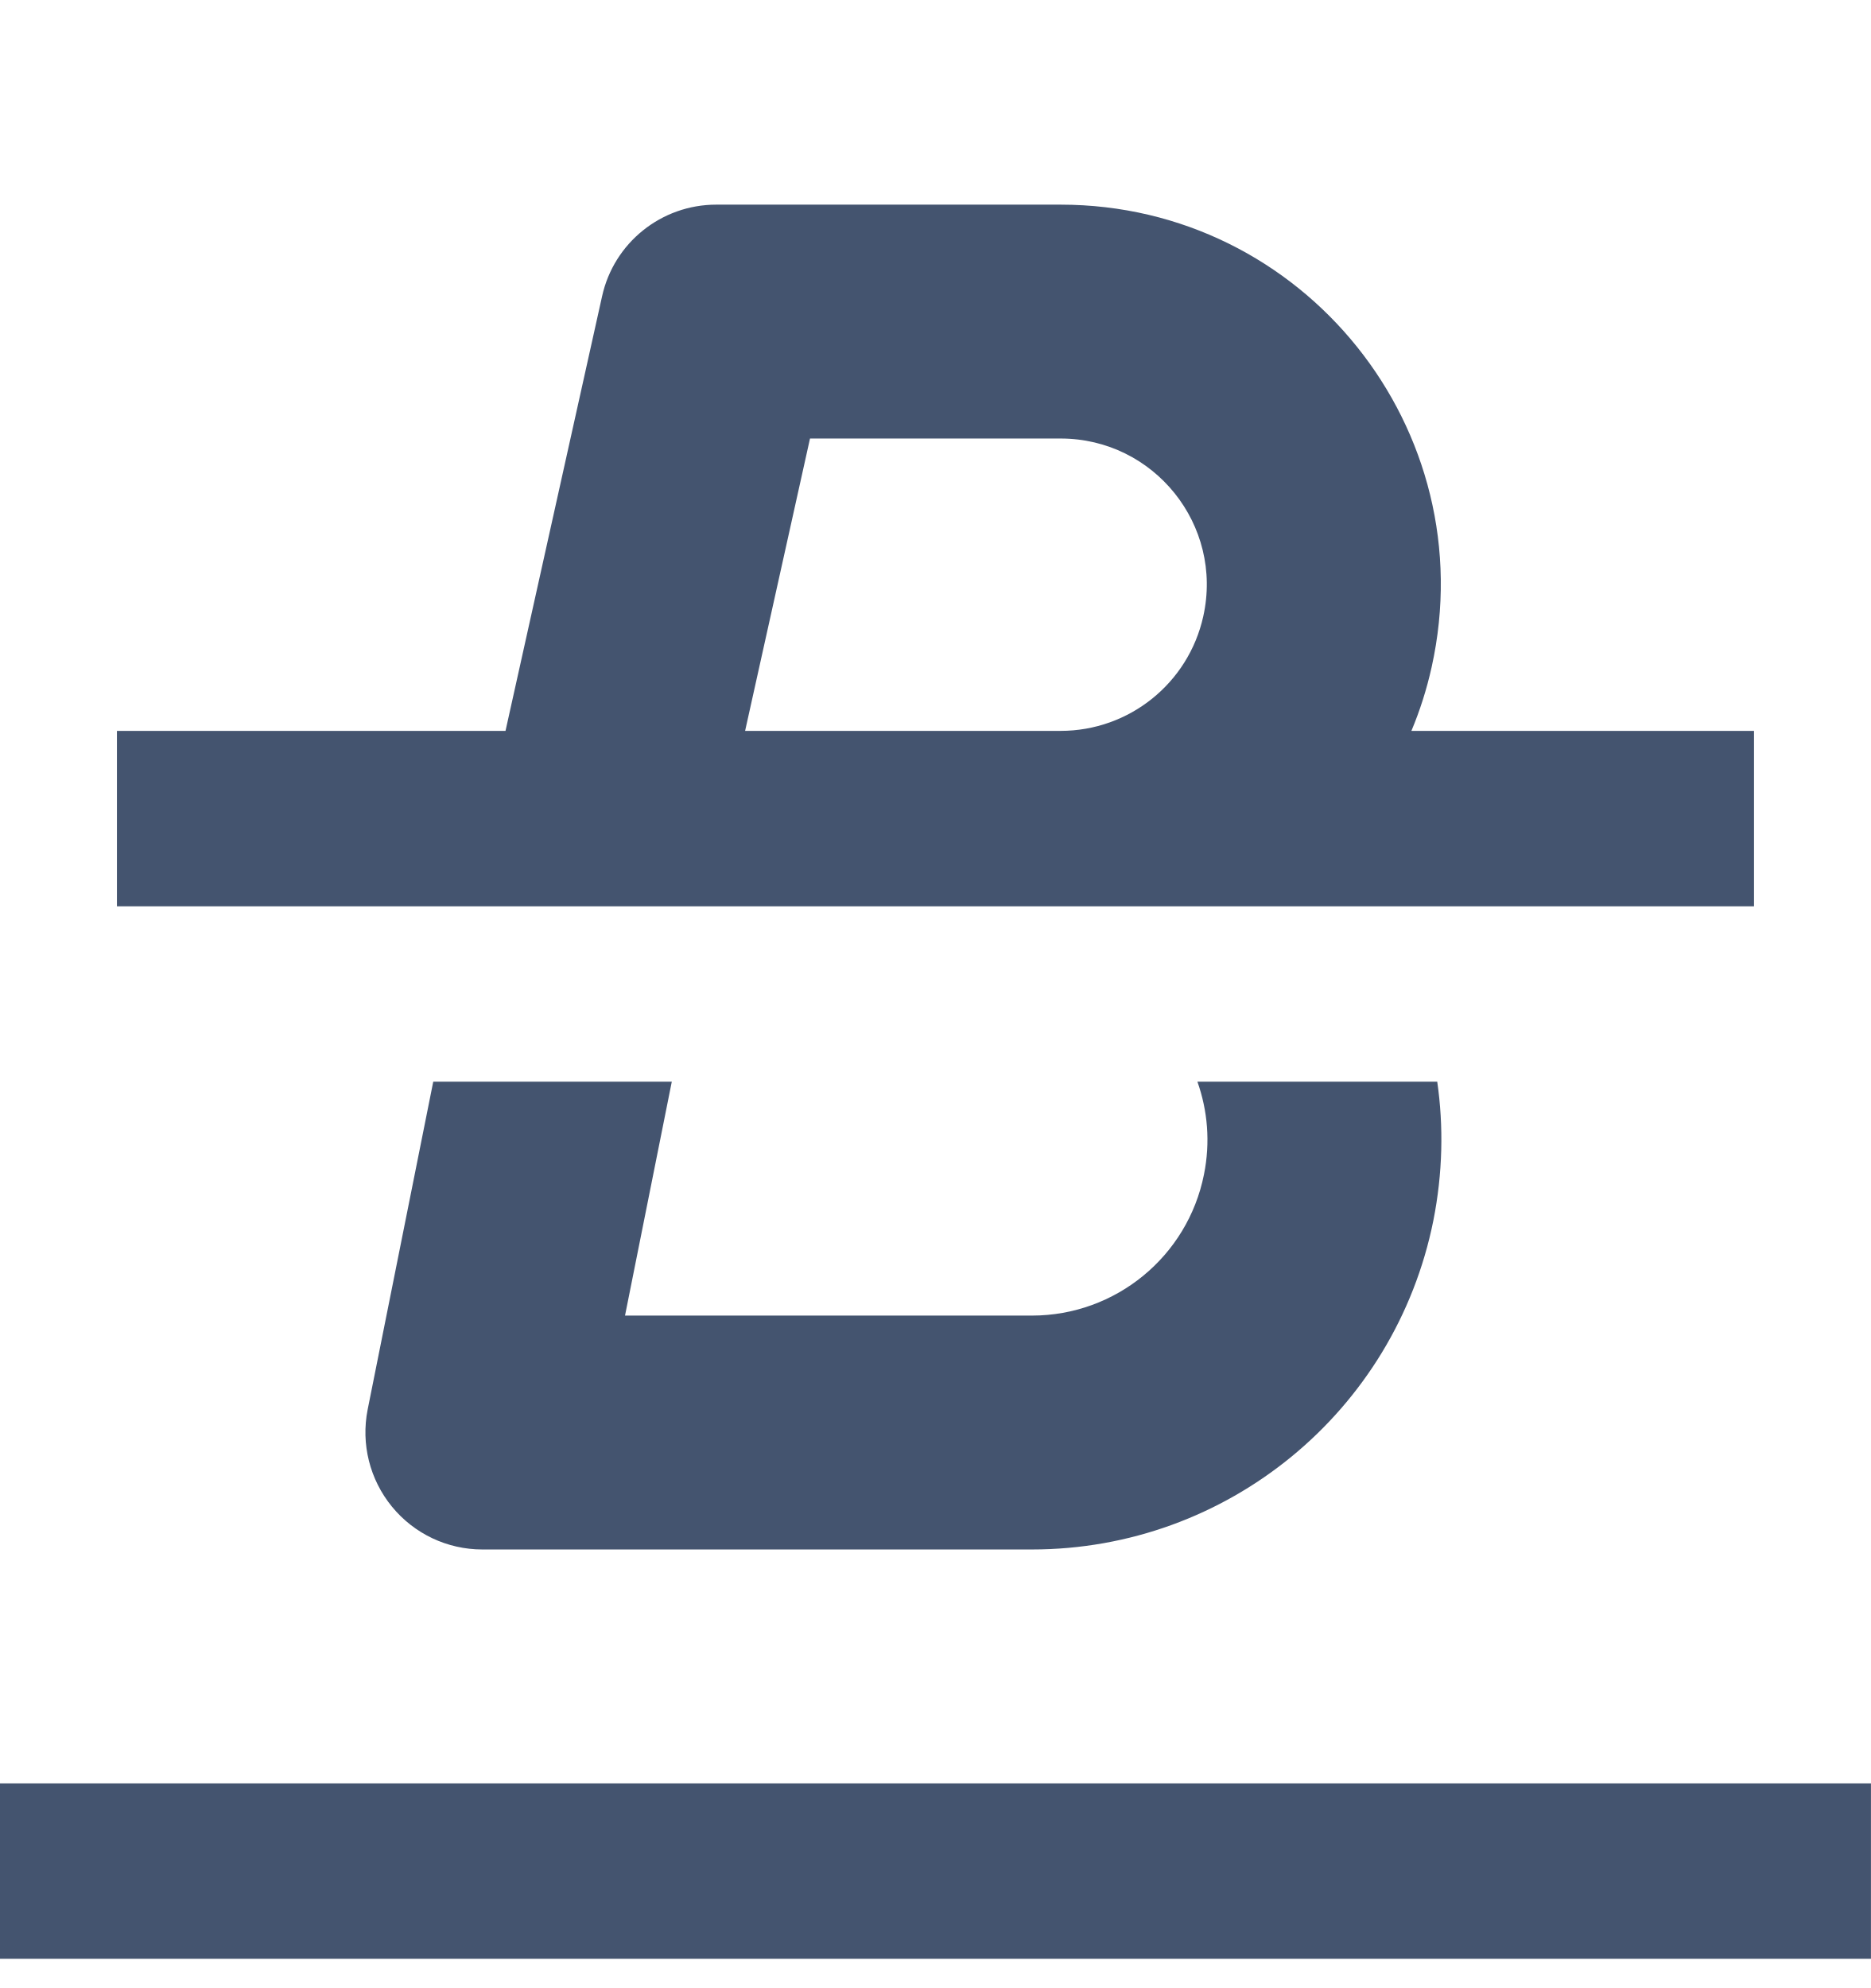
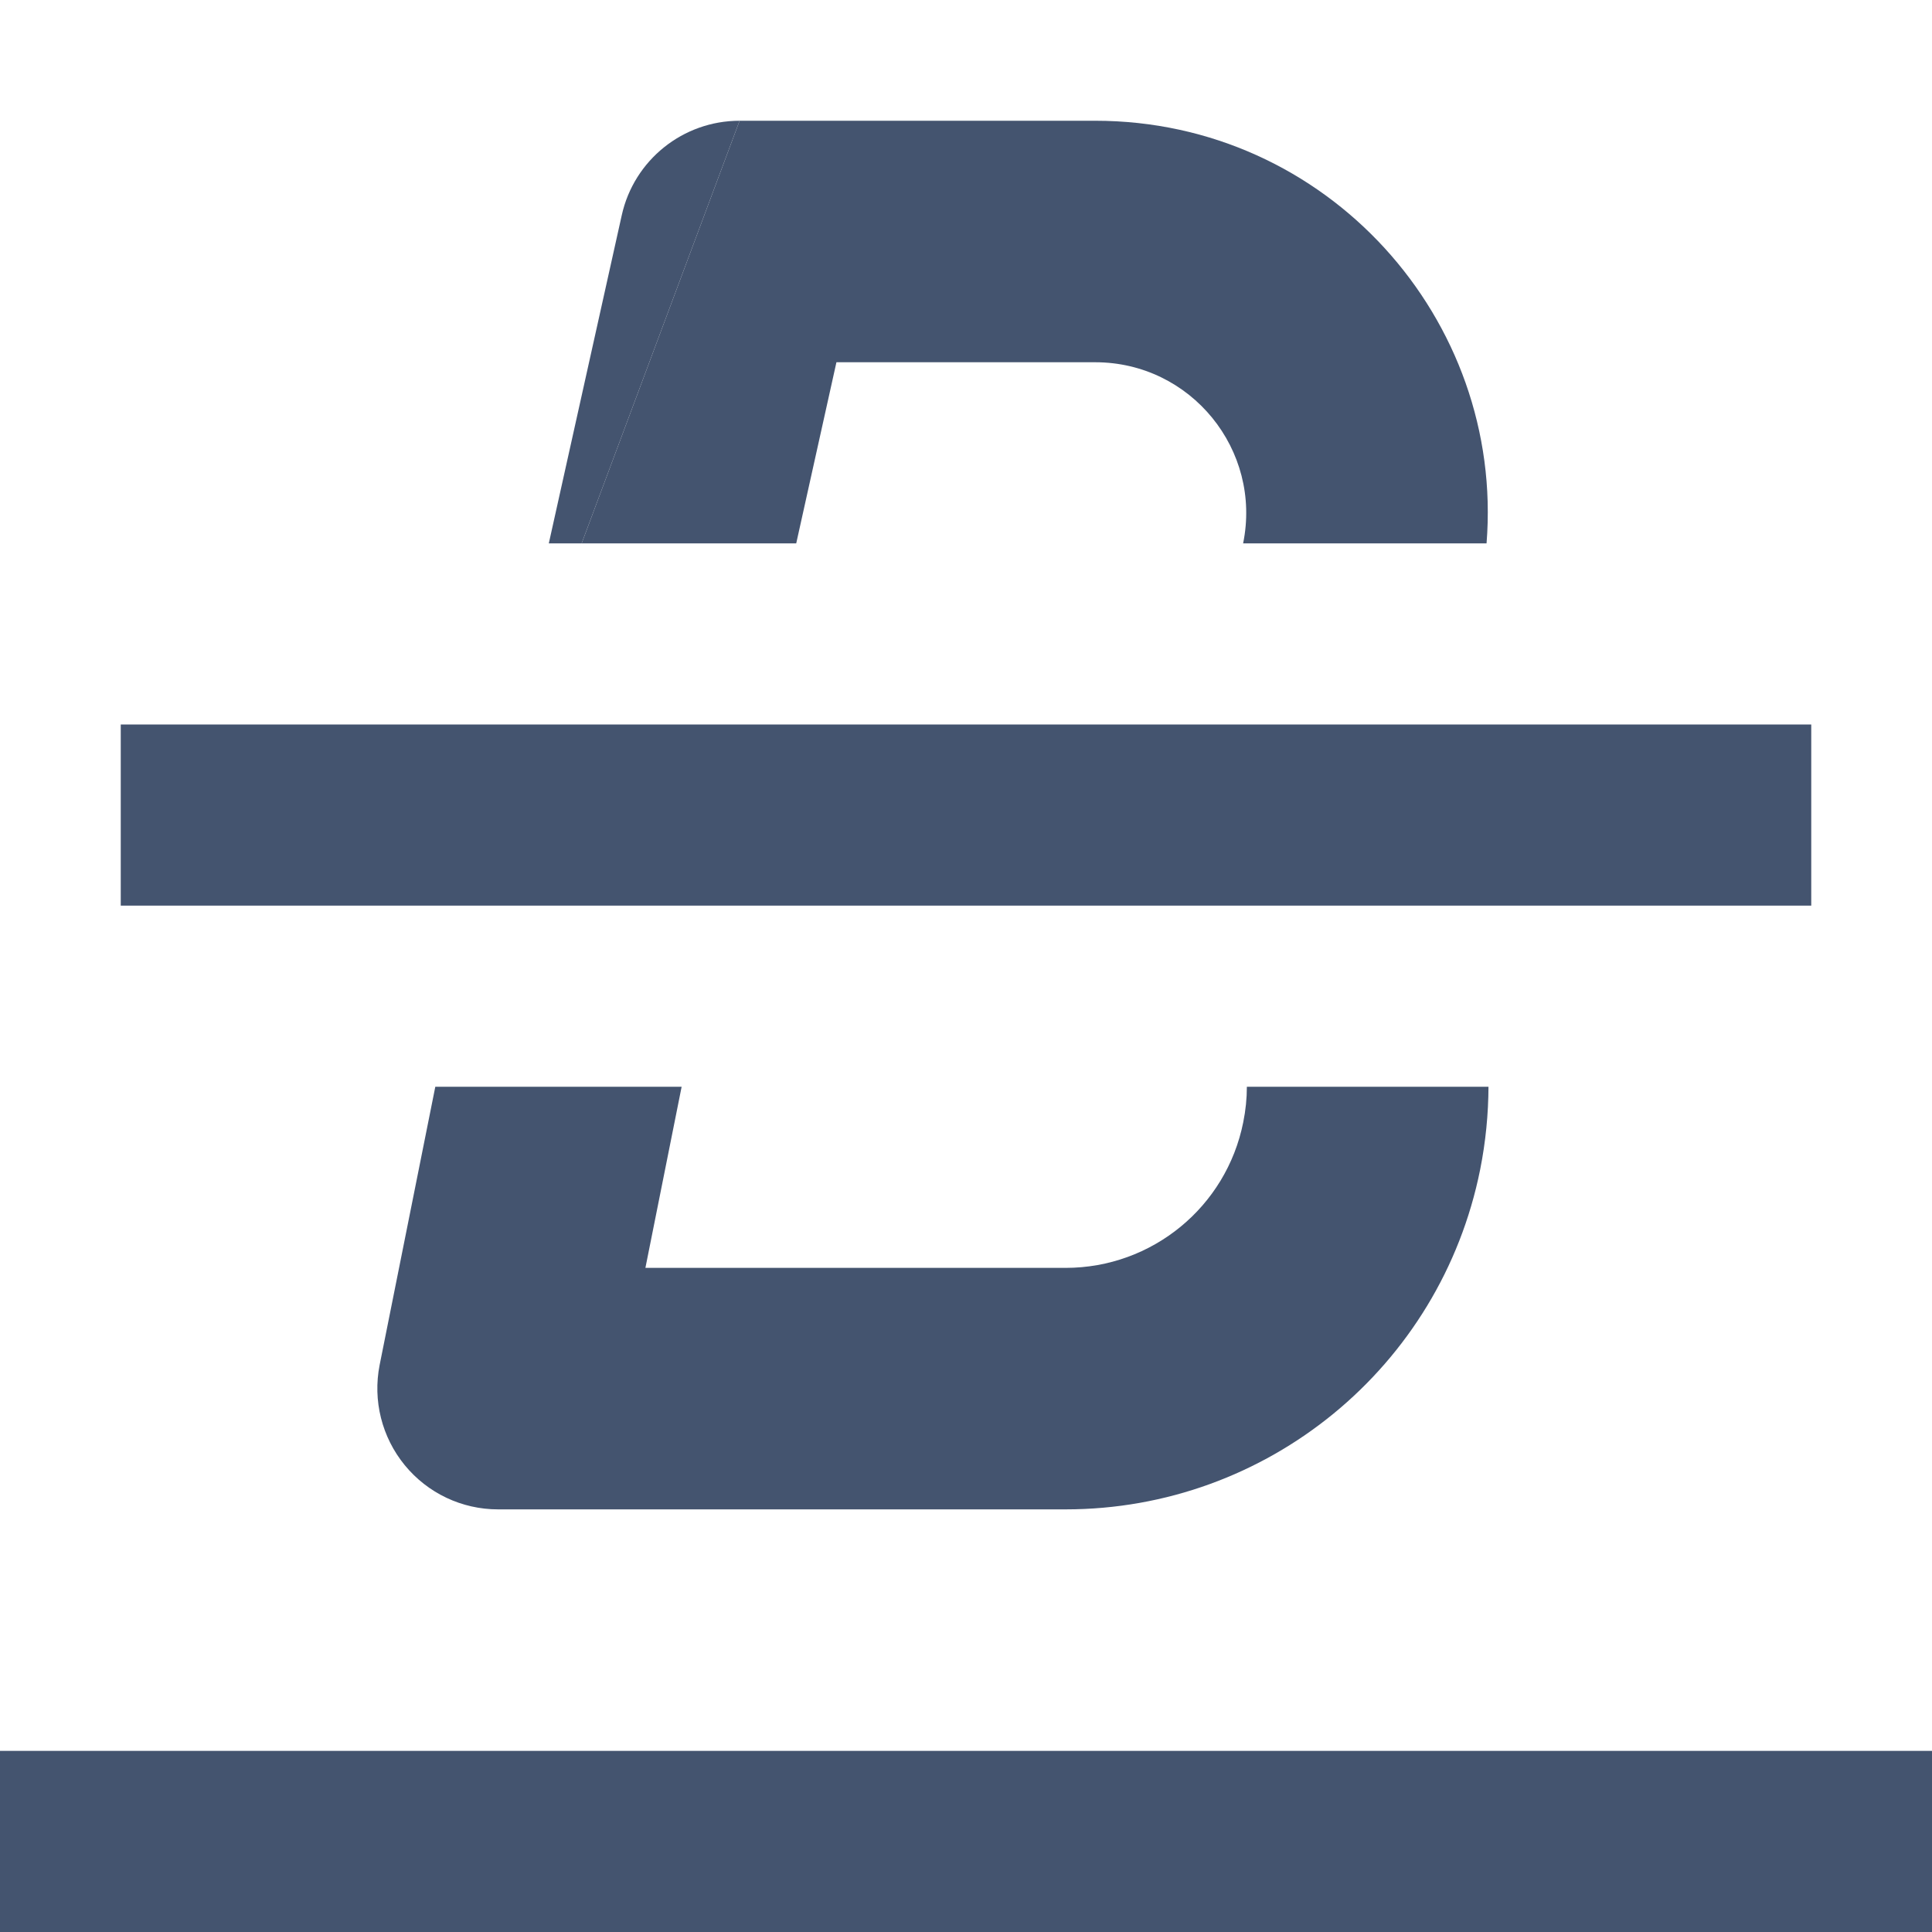
- <svg xmlns="http://www.w3.org/2000/svg" width="16" height="17" viewBox="0 0 16 17" fill="none">
-   <path fill-rule="evenodd" clip-rule="evenodd" d="M6.125 1.75C5.656 1.75 5.25 2.076 5.149 2.533L4.323 6.25H1V7.75H15V6.25H12.07C12.143 6.076 12.201 5.894 12.243 5.705C12.694 3.675 11.149 1.75 9.07 1.75H6.125ZM6.372 6.25L6.927 3.75H9.07C9.87 3.75 10.464 4.491 10.29 5.271C10.163 5.843 9.656 6.25 9.07 6.25H6.372Z" fill="#44546F" />
-   <path d="M12.291 9.25H10.24C10.327 9.495 10.352 9.767 10.296 10.044C10.156 10.745 9.54 11.25 8.825 11.25H5.345L5.745 9.25H3.705L3.144 12.054C3.086 12.348 3.162 12.652 3.352 12.884C3.542 13.116 3.825 13.25 4.125 13.25H8.825C10.494 13.25 11.93 12.072 12.258 10.436C12.338 10.032 12.346 9.632 12.291 9.25Z" fill="#44546F" />
-   <path d="M0 16.75H16V15.25H0V16.75Z" fill="#44546F" />
+ <svg xmlns="http://www.w3.org/2000/svg" width="16" height="16" viewBox="0 0 16 16" fill="none">
+   <path d="M6.125 1C5.656 1 5.25 1.326 5.149 1.783L4.545 4.5H4.817L6.125 1Z" fill="#44546F" />
+   <path d="M6.125 1H9.07C10.993 1 12.459 2.647 12.311 4.5H10.295C10.453 3.727 9.863 3 9.07 3H6.927L6.594 4.5H4.817L6.125 1Z" fill="#44546F" />
+   <path d="M12.327 9H10.326C10.326 9.097 10.316 9.195 10.296 9.294C10.156 9.995 9.541 10.5 8.825 10.5H5.345L5.645 9H3.605L3.144 11.304C3.086 11.598 3.162 11.902 3.352 12.134C3.542 12.366 3.825 12.5 4.125 12.5H8.825C10.494 12.5 11.93 11.322 12.258 9.686C12.304 9.455 12.326 9.226 12.327 9Z" fill="#44546F" />
+   <path d="M16 16H0V14.5H16V16Z" fill="#44546F" />
+   <path d="M15 6H1V7.5H15V6Z" fill="#44546F" />
</svg>
